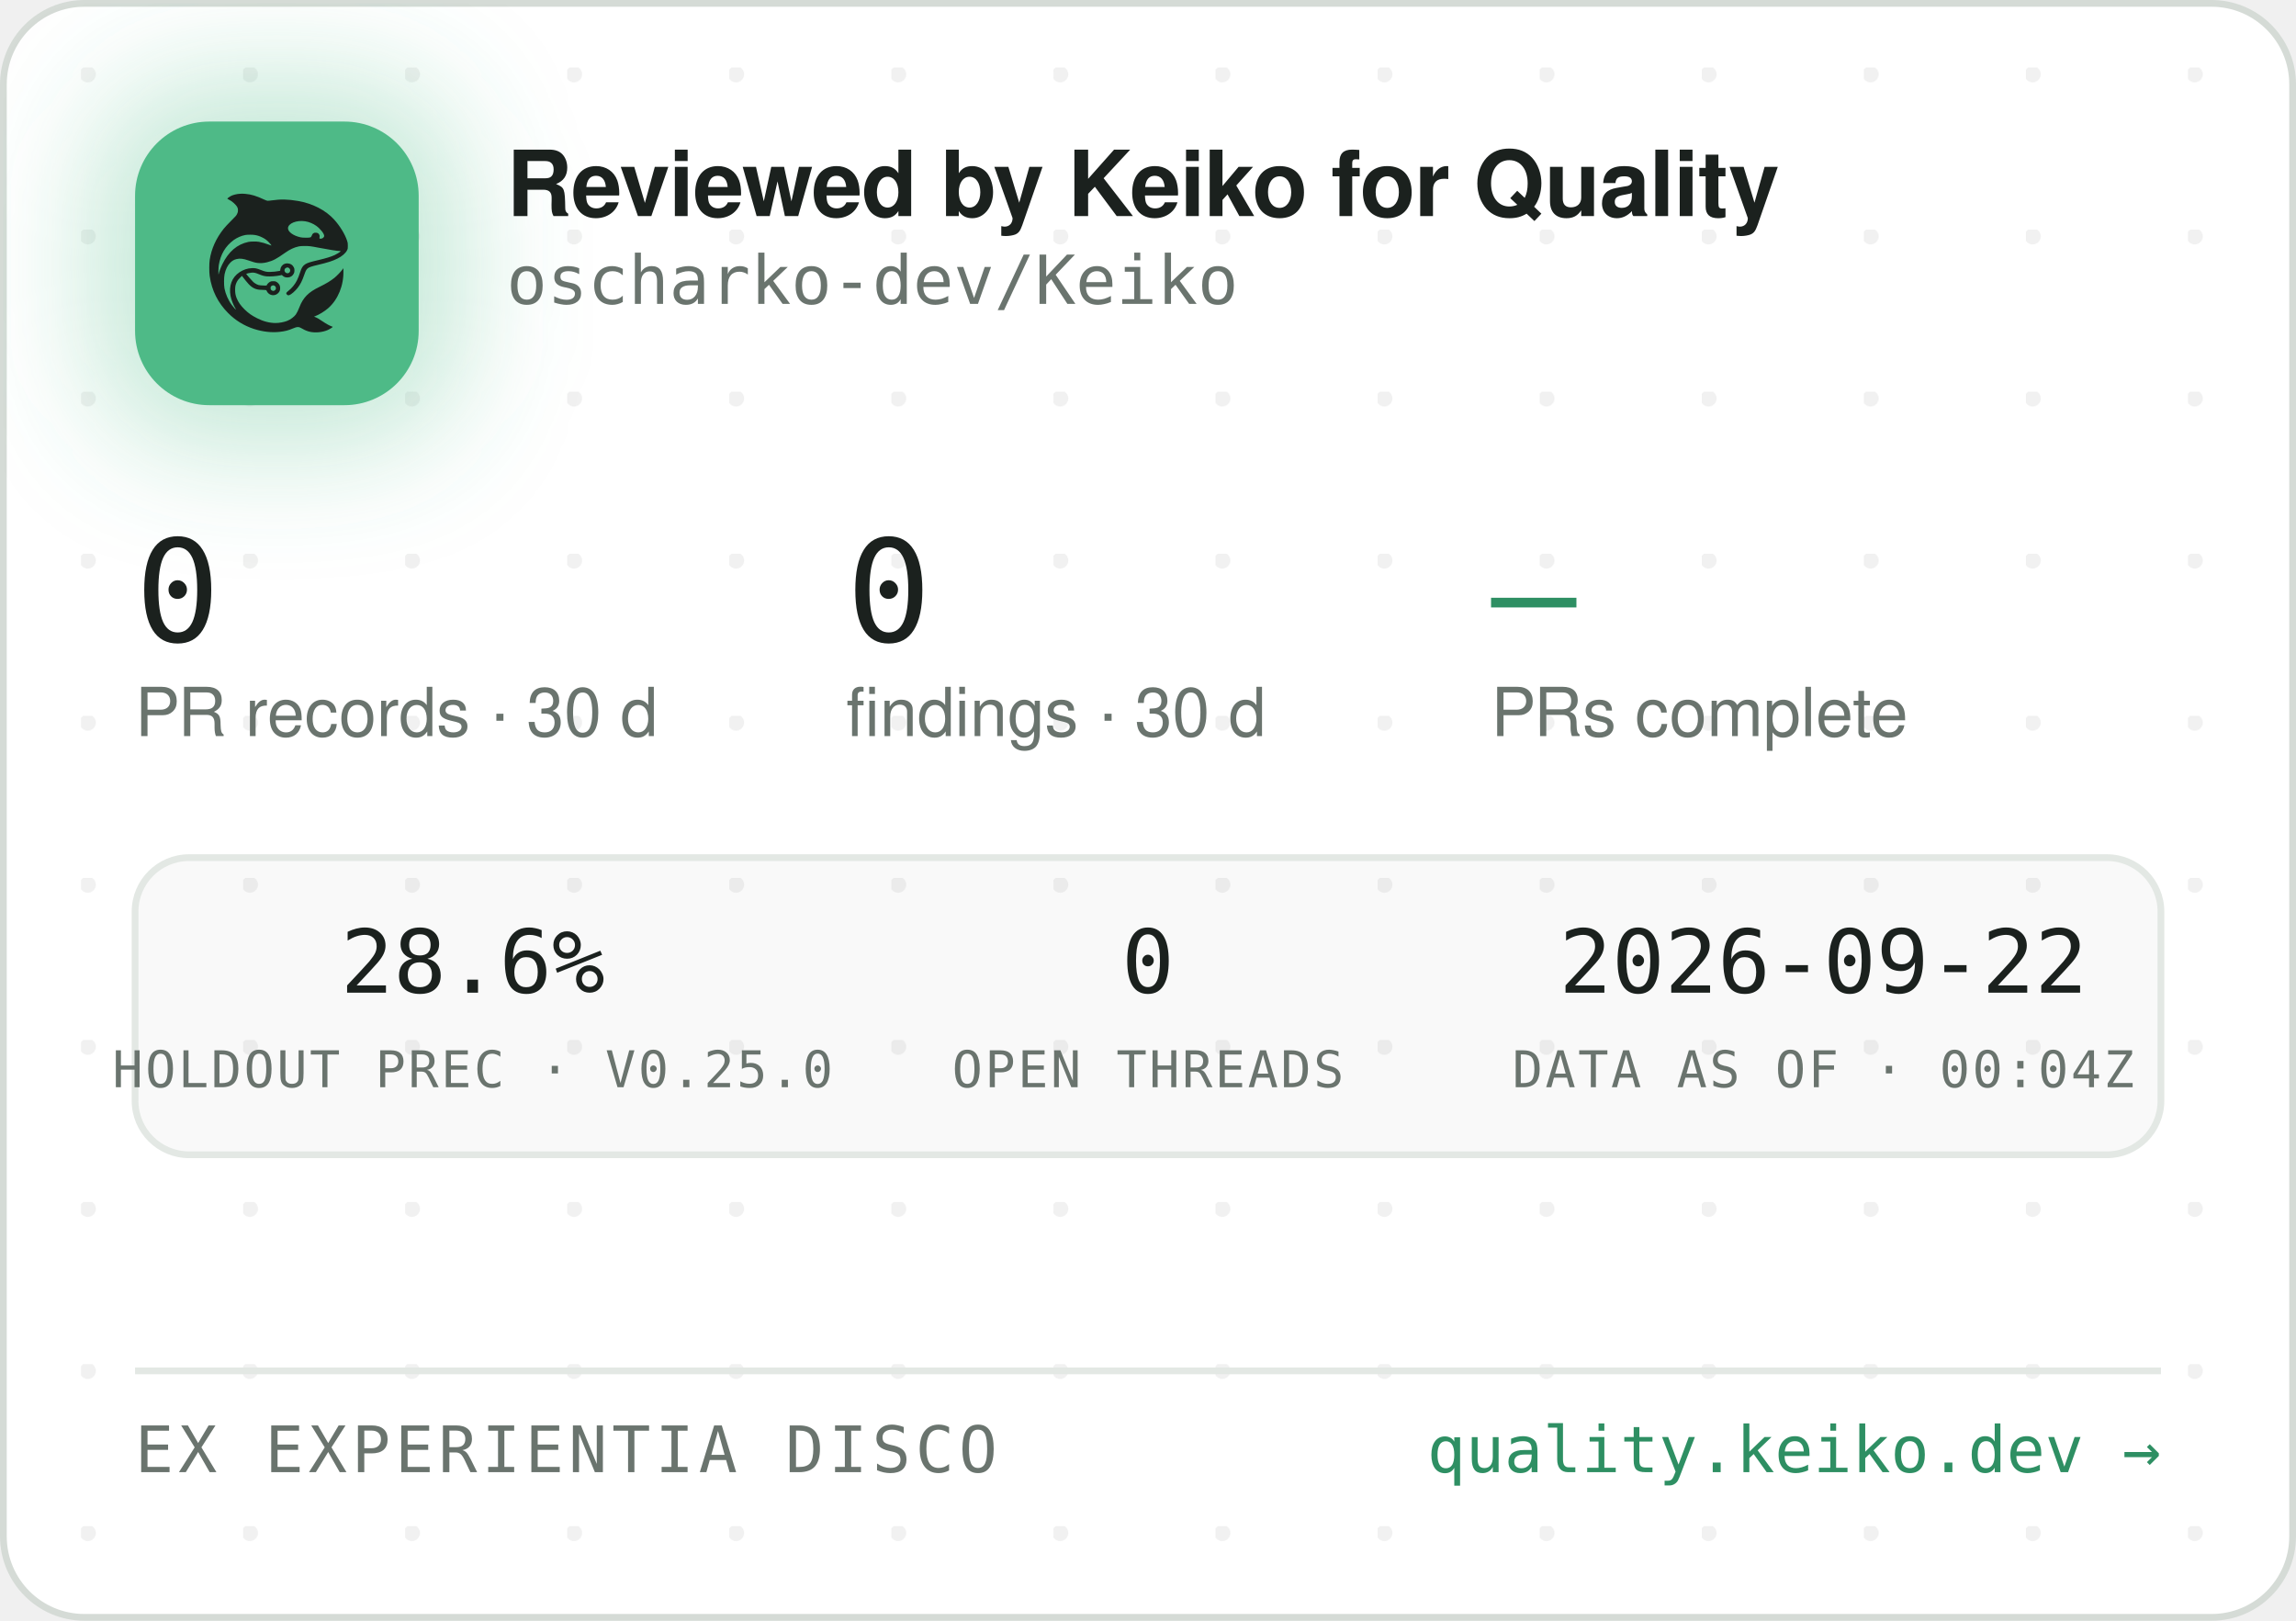
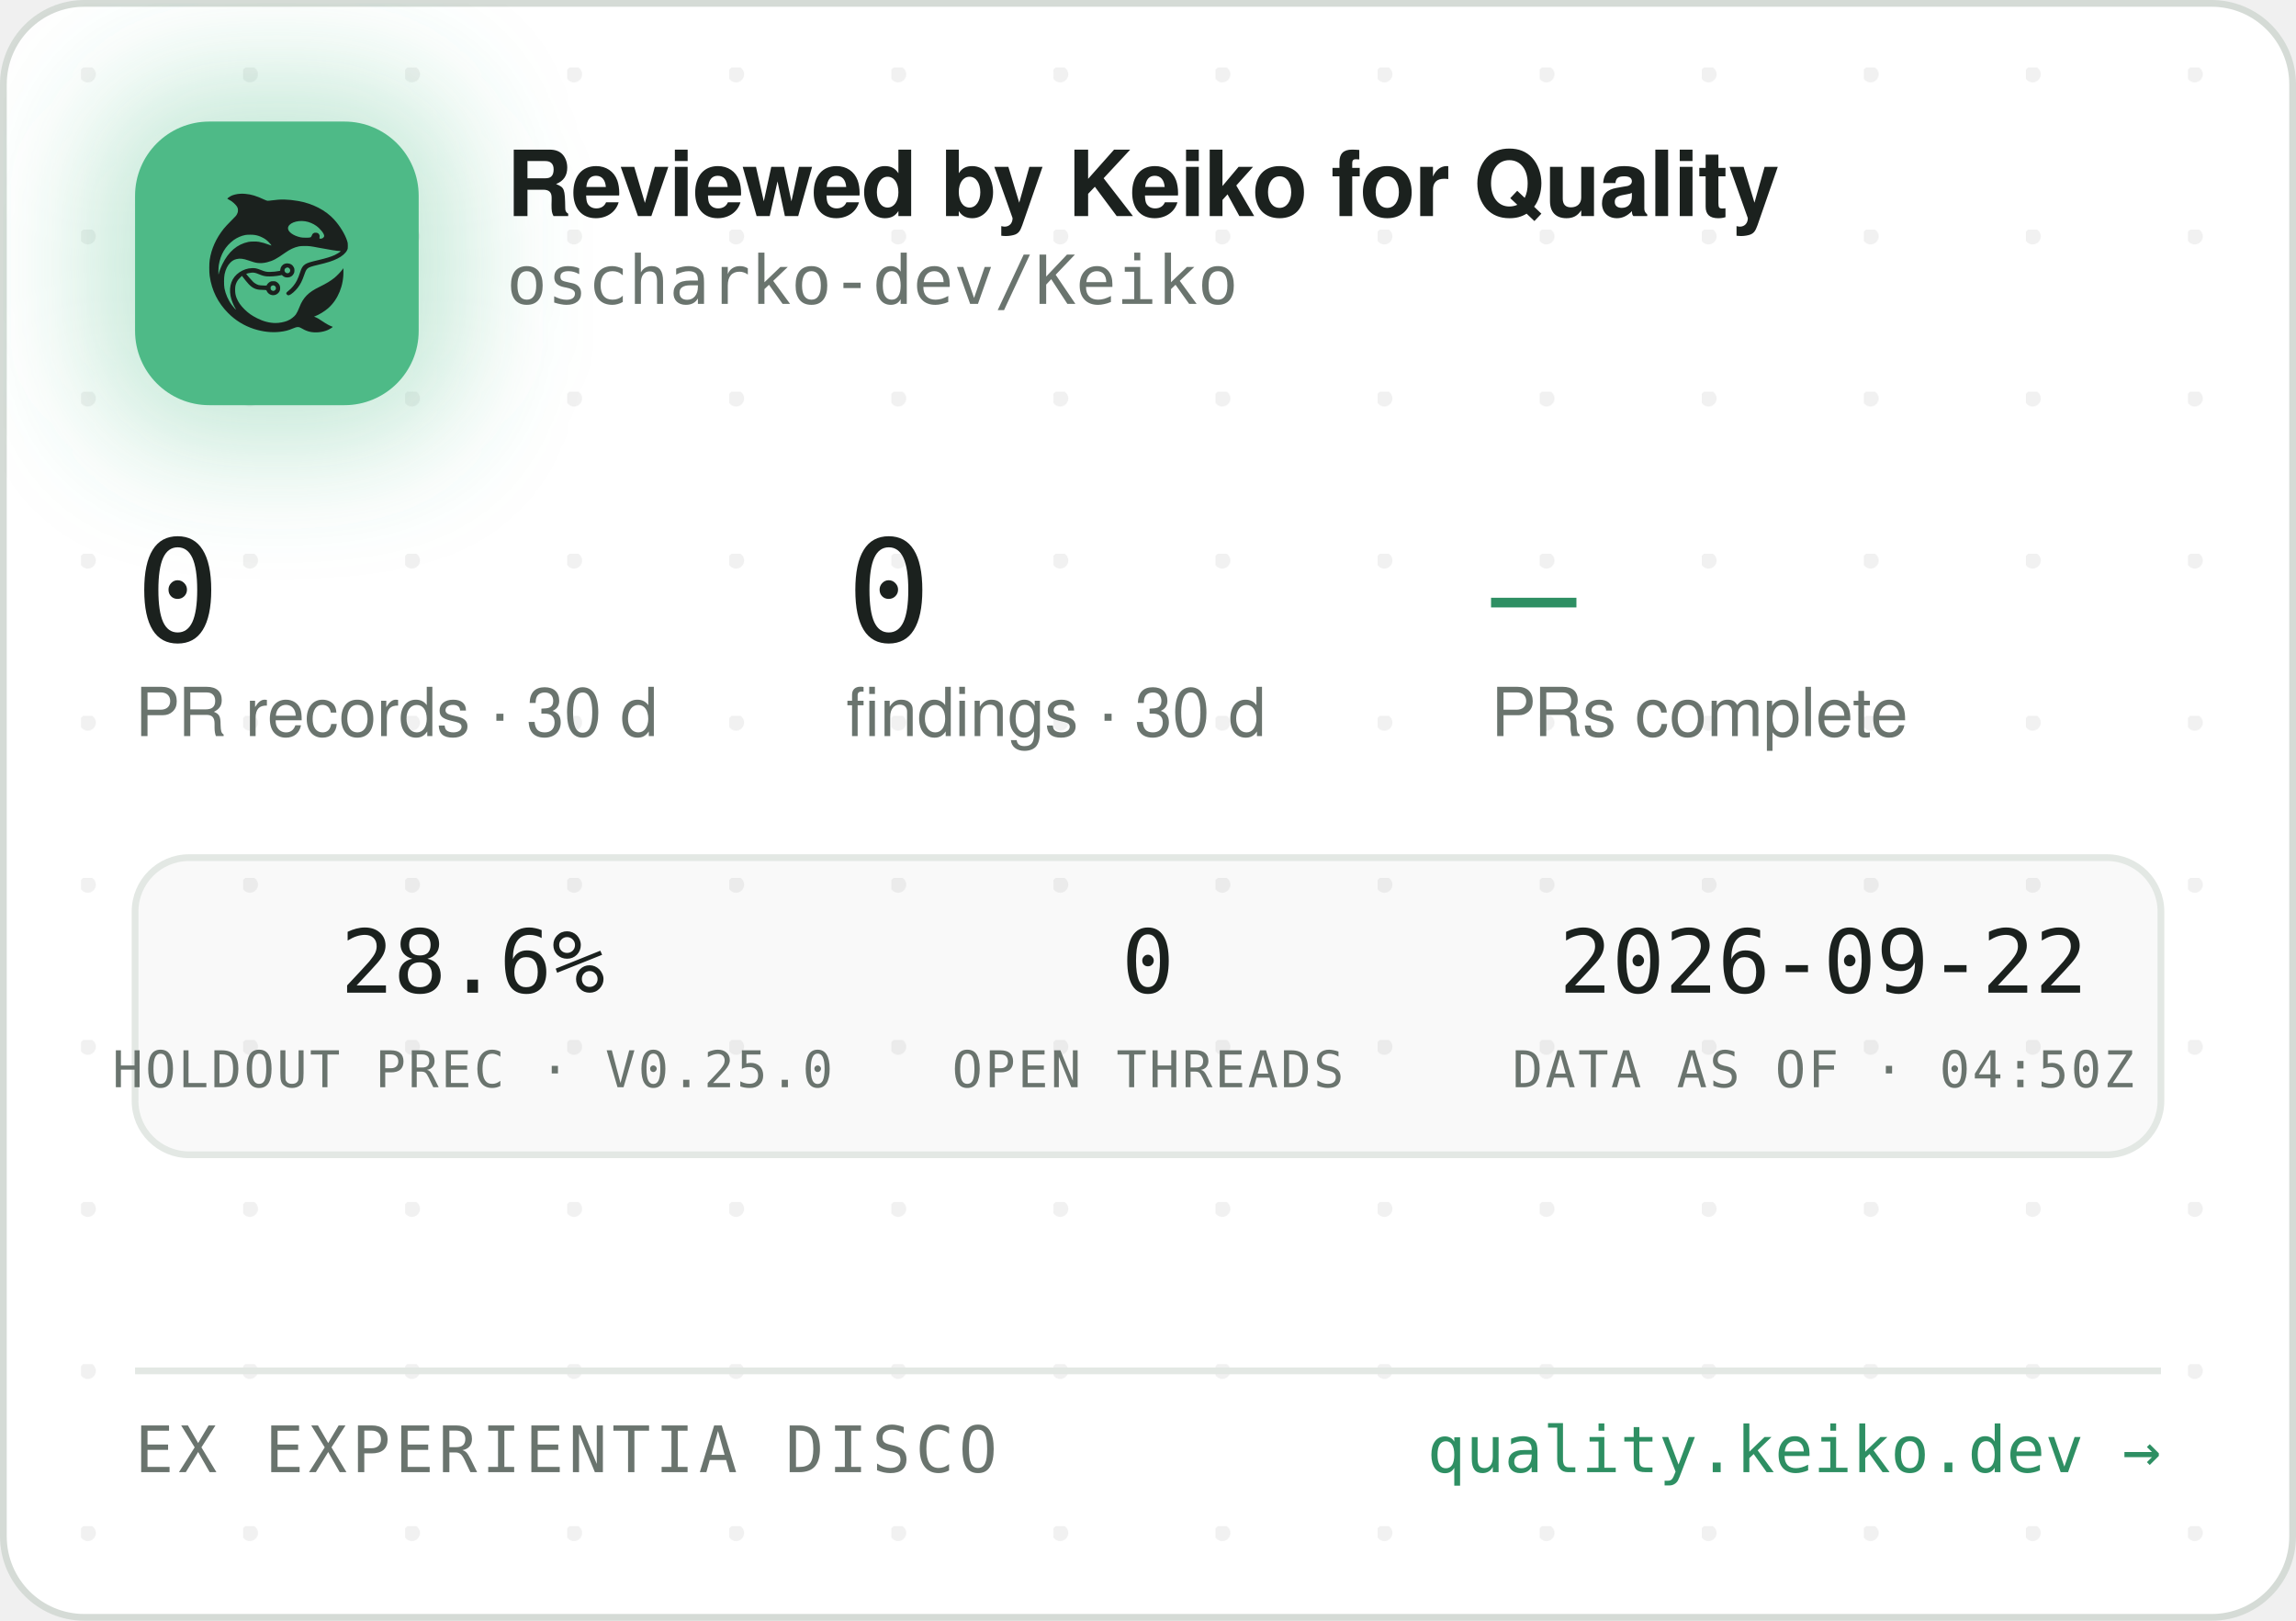
<svg xmlns="http://www.w3.org/2000/svg" width="340" height="240" viewBox="0 0 340 240" role="img" aria-label="Reviewed by Keiko for Quality — oscharko-dev/Keiko">
  <defs>
    <pattern id="dots" width="24" height="24" patternUnits="userSpaceOnUse" x="12" y="10">
      <circle cx="1" cy="1" r="1.2" fill="rgba(27,33,30,0.06)" />
    </pattern>
    <filter id="glow" x="-60%" y="-60%" width="220%" height="220%">
      <feGaussianBlur stdDeviation="9" />
    </filter>
    <clipPath id="card">
      <rect x="0.5" y="0.5" width="339" height="239" rx="12" />
    </clipPath>
  </defs>
  <rect x="0.5" y="0.5" width="339" height="239" rx="12" fill="#FFFFFF" stroke="#D5DBD6" />
  <rect x="0.5" y="0.5" width="339" height="239" rx="12" fill="url(#dots)" />
  <g clip-path="url(#card)">
    <rect x="14" y="12" width="54" height="54" rx="16" fill="rgba(78,186,135,0.35)" filter="url(#glow)" />
    <rect x="20" y="18" width="42" height="42" rx="11" fill="#4EBA87" />
    <g transform="translate(24,22) scale(0.03320312)">
      <g transform="translate(1024 0) scale(-1 1)">
        <g transform="translate(1024, 1024) scale(-0.1, -0.1)" fill="#1B211E" stroke="none">
          <path d="M3465 8223 c-144 -8 -314 -52 -408 -105 -69 -39 -146 -99 -146 -113 0 -5 30 -24 68 -42 146 -70 323 -229 377 -340 25 -49 29 -70 29 -138 -1 -72 -5 -88 -39 -160 -36 -75 -54 -95 -265 -305 -134 -132 -270 -279 -331 -355 -339 -425 -552 -896 -626 -1390 -25 -165 -25 -549 0 -720 92 -645 368 -1196 826 -1655 322 -324 710 -562 1145 -704 389 -126 793 -172 1155 -130 235 27 377 63 579 149 205 87 268 86 423 -7 102 -62 231 -115 335 -138 247 -56 562 -26 794 74 92 40 244 136 232 146 -4 3 -26 12 -48 19 -86 28 -246 116 -385 211 -162 112 -284 182 -357 207 l-48 17 40 15 c185 70 436 223 595 363 438 386 695 1014 678 1663 l-3 120 -50 -70 c-64 -90 -248 -280 -350 -362 -171 -136 -366 -255 -645 -391 -288 -140 -442 -243 -590 -391 -136 -137 -247 -316 -325 -526 -47 -127 -114 -262 -160 -326 -79 -107 -237 -224 -384 -283 -136 -55 -355 -96 -514 -96 -274 0 -548 71 -832 215 -242 123 -375 216 -553 389 -175 171 -287 332 -361 517 -44 114 -63 216 -63 359 0 152 17 233 74 350 35 70 59 102 136 179 l95 94 21 -29 c55 -75 219 -277 277 -338 171 -183 337 -256 582 -256 56 0 126 -3 155 -7 53 -6 54 -7 76 -57 30 -66 97 -128 172 -156 151 -57 318 11 395 160 33 62 34 193 3 261 -30 64 -88 125 -148 157 -44 23 -63 27 -141 27 -78 0 -97 -4 -140 -27 -58 -30 -131 -105 -141 -142 -6 -25 -8 -26 -93 -26 -47 0 -131 5 -186 10 -87 8 -111 15 -182 51 -45 22 -109 66 -143 96 -59 53 -326 361 -319 367 14 11 179 47 241 52 102 9 177 -7 318 -66 158 -66 243 -89 357 -99 157 -12 413 5 582 40 l93 19 44 -39 c59 -52 135 -75 228 -69 117 8 212 72 262 176 23 47 28 71 28 138 0 70 -4 89 -29 138 -55 110 -145 167 -270 174 -65 3 -91 0 -137 -18 -107 -40 -183 -140 -195 -257 l-6 -52 -51 -11 c-104 -23 -285 -41 -411 -42 -149 -1 -211 12 -402 88 -186 74 -256 88 -403 81 -193 -8 -377 -70 -546 -182 -342 -228 -485 -611 -399 -1064 30 -157 119 -388 209 -541 20 -35 35 -64 33 -66 -8 -8 -111 108 -190 214 -154 206 -278 489 -324 737 -28 154 -25 492 6 635 46 216 133 391 256 514 82 82 161 128 271 156 152 39 300 23 529 -57 217 -76 308 -101 410 -114 137 -17 284 -7 426 30 272 70 414 145 809 425 217 153 399 238 610 283 64 14 129 18 265 18 197 0 269 -9 615 -76 461 -89 843 -149 952 -149 41 0 41 0 23 -20 -28 -31 -169 -119 -254 -158 -167 -77 -388 -145 -716 -222 -399 -93 -508 -128 -608 -194 -102 -68 -160 -160 -217 -346 -35 -115 -102 -286 -149 -378 -85 -168 -227 -341 -377 -458 -105 -82 -115 -107 -69 -162 29 -34 65 -44 109 -29 86 29 261 181 371 322 126 162 201 309 295 581 61 176 90 232 145 283 62 57 163 93 470 165 439 104 640 169 863 278 206 100 368 240 434 375 32 67 33 71 33 198 -1 120 -3 138 -34 229 -98 294 -319 655 -573 936 -381 421 -968 723 -1618 834 -448 76 -767 83 -1169 25 -80 -12 -165 -19 -190 -17 -26 3 -90 26 -146 53 -343 162 -576 233 -842 255 -114 9 -141 10 -248 3z m2926 -1227 c164 -27 346 -102 485 -202 181 -129 354 -348 354 -448 0 -64 -75 -126 -154 -126 -60 0 -63 4 -52 70 8 50 7 65 -9 100 -29 64 -74 93 -151 98 -54 4 -70 1 -107 -21 -42 -25 -61 -52 -91 -129 -25 -64 -55 -73 -246 -73 -121 0 -187 5 -248 18 -318 70 -556 242 -556 402 0 218 388 374 775 311z m-2249 -611 c119 -21 208 -50 321 -106 114 -56 177 -100 266 -184 67 -63 157 -173 148 -181 -2 -3 -61 18 -130 45 -131 52 -298 100 -427 122 -113 20 -367 17 -470 -4 -502 -106 -885 -433 -1160 -992 -70 -142 -160 -379 -160 -424 0 -9 -5 -23 -11 -31 -13 -19 -5 316 10 410 80 482 295 846 661 1117 145 107 350 197 522 228 100 18 326 18 430 0z m1485 -1456 c95 -36 119 -159 42 -223 -78 -66 -209 -1 -209 104 0 60 33 100 99 121 36 10 36 10 68 -2z m-591 -822 c29 -26 37 -42 40 -77 6 -54 -9 -86 -55 -117 -41 -28 -70 -29 -119 -4 -44 22 -62 55 -62 112 0 51 13 75 53 99 50 31 101 26 143 -13z" />
        </g>
      </g>
    </g>
    <text x="75" y="32" font-family="-apple-system,'Segoe UI',Helvetica,Arial,sans-serif" font-size="13.5" font-weight="650" letter-spacing="-0.14" fill="#1B211E">Reviewed by Keiko for Quality</text>
    <text x="75" y="45" font-family="'JetBrains Mono',SFMono-Regular,Consolas,Menlo,monospace" font-size="10" fill="#6A746E">oscharko-dev/Keiko</text>
    <text x="20" y="95" font-family="'JetBrains Mono',SFMono-Regular,Consolas,Menlo,monospace" font-size="21" fill="#1B211E">0</text>
    <text x="20" y="109" font-family="-apple-system,'Segoe UI',Helvetica,Arial,sans-serif" font-size="10" fill="#6A746E">PR records · 30 d</text>
    <text x="125.3" y="95" font-family="'JetBrains Mono',SFMono-Regular,Consolas,Menlo,monospace" font-size="21" fill="#1B211E">0</text>
    <text x="125.3" y="109" font-family="-apple-system,'Segoe UI',Helvetica,Arial,sans-serif" font-size="10" fill="#6A746E">findings · 30 d</text>
    <text x="220.8" y="95" font-family="'JetBrains Mono',SFMono-Regular,Consolas,Menlo,monospace" font-size="21" fill="#2E8F63">—</text>
    <text x="220.8" y="109" font-family="-apple-system,'Segoe UI',Helvetica,Arial,sans-serif" font-size="10" fill="#6A746E">PRs complete</text>
    <rect x="20" y="127" width="300" height="44" rx="8" fill="rgba(27,33,30,0.025)" stroke="#E3E8E4" />
    <text x="70" y="147" text-anchor="middle" font-family="'JetBrains Mono',SFMono-Regular,Consolas,Menlo,monospace" font-size="13" fill="#1B211E">28.6%</text>
    <text x="70" y="161" text-anchor="middle" font-family="'JetBrains Mono',SFMono-Regular,Consolas,Menlo,monospace" font-size="7.5" letter-spacing="0.35" fill="#6A746E">HOLDOUT PREC · V0.25.0</text>
    <text x="170" y="147" text-anchor="middle" font-family="'JetBrains Mono',SFMono-Regular,Consolas,Menlo,monospace" font-size="13" fill="#1B211E">0</text>
    <text x="170" y="161" text-anchor="middle" font-family="'JetBrains Mono',SFMono-Regular,Consolas,Menlo,monospace" font-size="7.5" letter-spacing="0.35" fill="#6A746E">OPEN THREADS</text>
    <text x="270" y="147" text-anchor="middle" font-family="'JetBrains Mono',SFMono-Regular,Consolas,Menlo,monospace" font-size="13" fill="#1B211E">2026-09-22</text>
-     <text x="270" y="161" text-anchor="middle" font-family="'JetBrains Mono',SFMono-Regular,Consolas,Menlo,monospace" font-size="7.5" letter-spacing="0.35" fill="#6A746E">DATA AS OF · 00:04Z</text>
+     <text x="270" y="161" text-anchor="middle" font-family="'JetBrains Mono',SFMono-Regular,Consolas,Menlo,monospace" font-size="7.5" letter-spacing="0.35" fill="#6A746E">DATA AS OF · 04:50Z</text>
    <line x1="20" y1="203" x2="320" y2="203" stroke="#E3E8E4" />
    <text x="20" y="218" font-family="'JetBrains Mono',SFMono-Regular,Consolas,Menlo,monospace" font-size="9.5" letter-spacing="0.7" fill="#6A746E">EX EXPERIENTIA DISCO</text>
    <text x="320" y="218" text-anchor="end" font-family="'JetBrains Mono',SFMono-Regular,Consolas,Menlo,monospace" font-size="9.5" fill="#2E8F63">quality.keiko.dev →</text>
  </g>
</svg>
